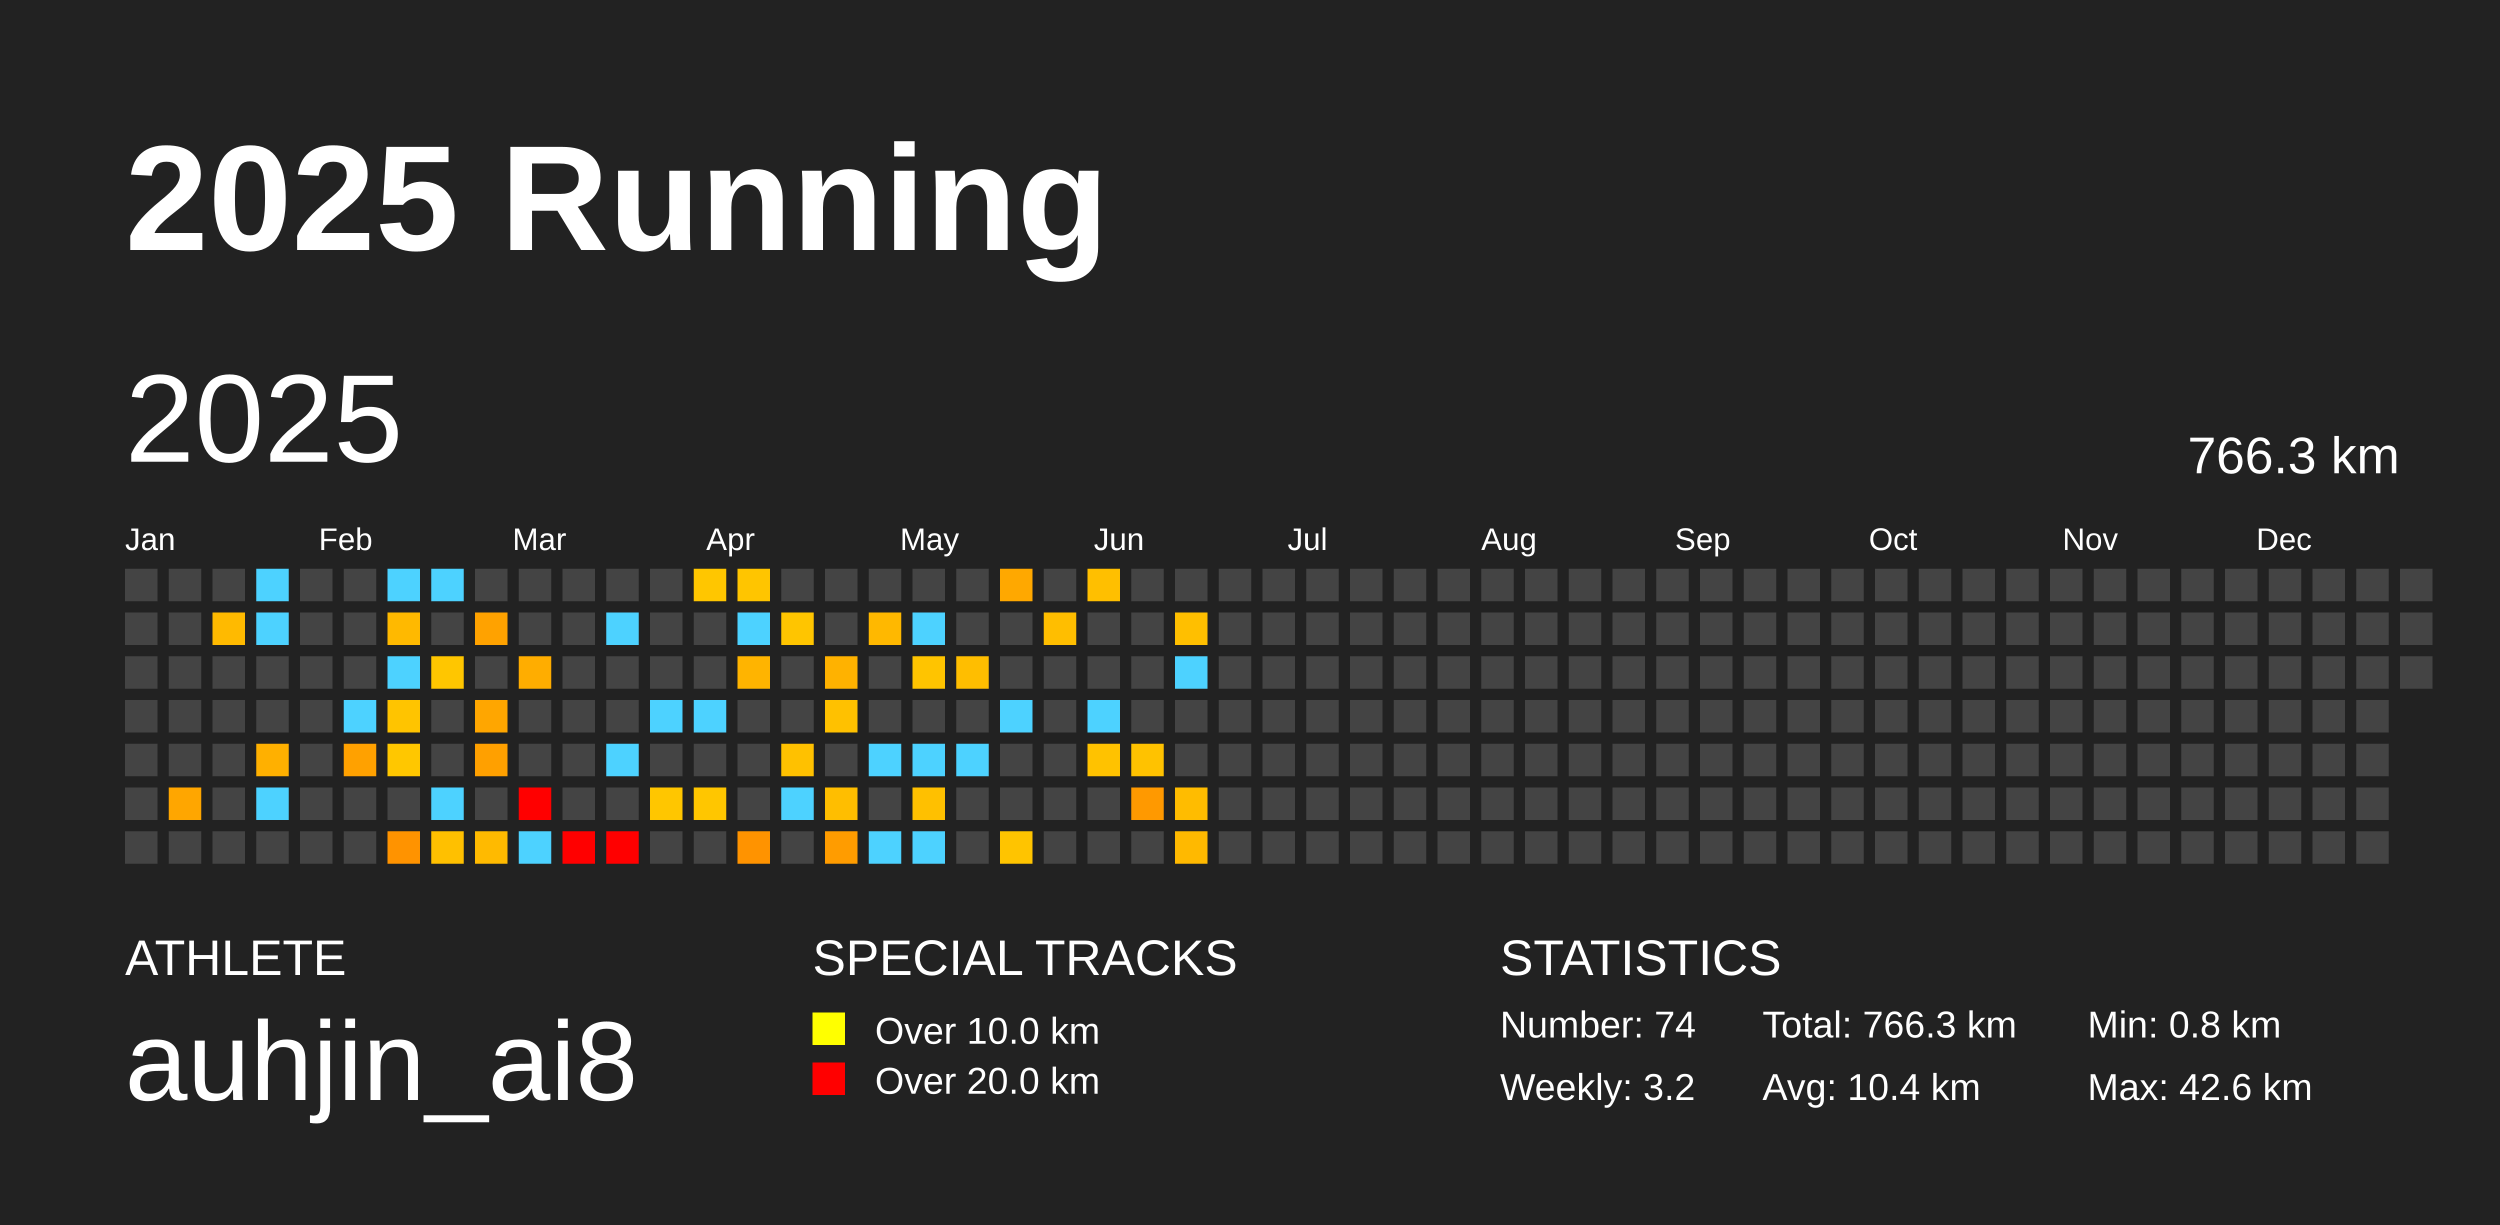
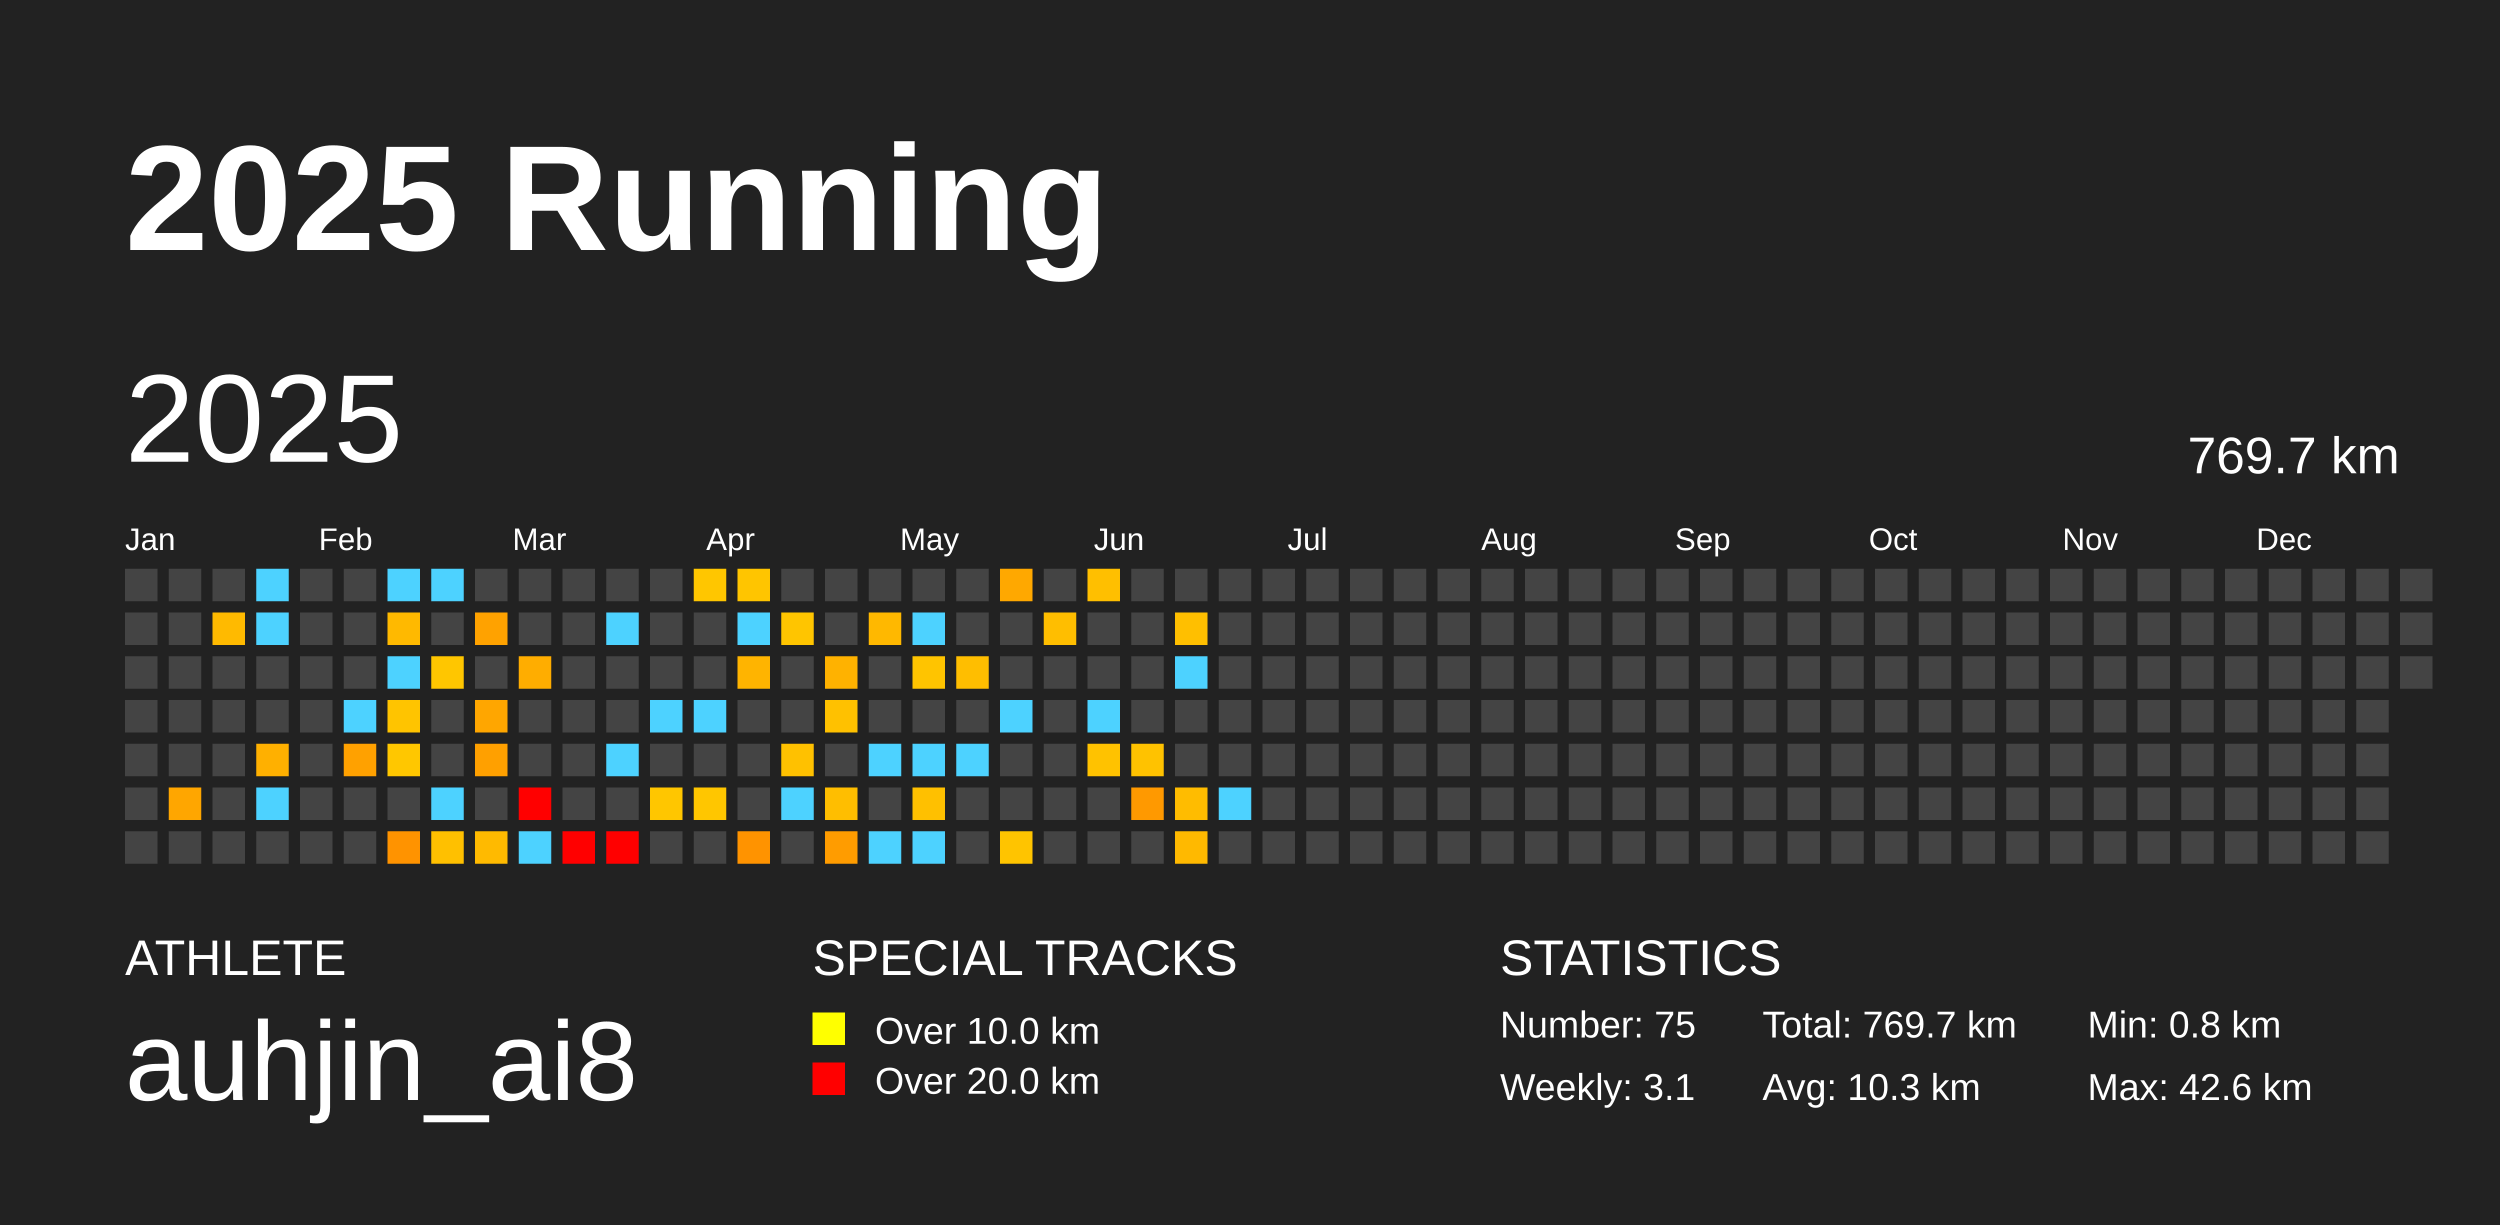
<svg xmlns="http://www.w3.org/2000/svg" baseProfile="full" height="98mm" version="1.1" viewBox="0,0,200,98" width="200mm">
  <defs />
  <rect fill="#222222" height="98" width="200" x="0" y="0" />
  <text fill="#FFFFFF" style="font-size:12px; font-family:Arial; font-weight:bold;" x="10" y="20">2025 Running</text>
  <text fill="#FFFFFF" style="font-size:4px; font-family:Arial" x="10" y="78">ATHLETE</text>
  <text fill="#FFFFFF" style="font-size:9px; font-family:Arial" x="10" y="88">auhjin_ai8</text>
  <text fill="#FFFFFF" style="font-size:4px; font-family:Arial" x="65" y="78">SPECIAL TRACKS</text>
  <rect fill="yellow" height="2.6" width="2.6" x="65" y="81" />
  <text fill="#FFFFFF" style="font-size:3px; font-family:Arial" x="70" y="83.5">Over 10.0 km</text>
  <rect fill="red" height="2.6" width="2.6" x="65" y="85" />
  <text fill="#FFFFFF" style="font-size:3px; font-family:Arial" x="70" y="87.5">Over 20.0 km</text>
  <text fill="#FFFFFF" style="font-size:4px; font-family:Arial" x="120" y="78">STATISTICS</text>
-   <text fill="#FFFFFF" style="font-size:3px; font-family:Arial" x="120" y="83">Number: 74</text>
-   <text fill="#FFFFFF" style="font-size:3px; font-family:Arial" x="120" y="88">Weekly: 3.2</text>
-   <text fill="#FFFFFF" style="font-size:3px; font-family:Arial" x="141" y="83">Total: 766.3 km</text>
-   <text fill="#FFFFFF" style="font-size:3px; font-family:Arial" x="141" y="88">Avg: 10.4 km</text>
+   <text fill="#FFFFFF" style="font-size:3px; font-family:Arial" x="120" y="83">Number: 75</text>
+   <text fill="#FFFFFF" style="font-size:3px; font-family:Arial" x="120" y="88">Weekly: 3.1</text>
+   <text fill="#FFFFFF" style="font-size:3px; font-family:Arial" x="141" y="83">Total: 769.7 km</text>
+   <text fill="#FFFFFF" style="font-size:3px; font-family:Arial" x="141" y="88">Avg: 10.3 km</text>
  <text fill="#FFFFFF" style="font-size:3px; font-family:Arial" x="167" y="83">Min: 0.8 km</text>
  <text fill="#FFFFFF" style="font-size:3px; font-family:Arial" x="167" y="88">Max: 42.6 km</text>
  <text dominant-baseline="hanging" fill="#FFFFFF" style="font-size:10.0px; font-family:Arial;" x="10" y="30">2025</text>
-   <text dominant-baseline="hanging" fill="#FFFFFF" style="font-size:4.125px; font-family:Arial;" x="175" y="35">766.3 km</text>
+   <text dominant-baseline="hanging" fill="#FFFFFF" style="font-size:4.125px; font-family:Arial;" x="175" y="35">769.7 km</text>
  <text fill="#FFFFFF" style="font-size:2.5px; font-family:Arial" x="10.0" y="44">Jan</text>
  <text fill="#FFFFFF" style="font-size:2.5px; font-family:Arial" x="25.5" y="44">Feb</text>
  <text fill="#FFFFFF" style="font-size:2.5px; font-family:Arial" x="41.0" y="44">Mar</text>
  <text fill="#FFFFFF" style="font-size:2.5px; font-family:Arial" x="56.5" y="44">Apr</text>
  <text fill="#FFFFFF" style="font-size:2.5px; font-family:Arial" x="72.0" y="44">May</text>
  <text fill="#FFFFFF" style="font-size:2.5px; font-family:Arial" x="87.5" y="44">Jun</text>
  <text fill="#FFFFFF" style="font-size:2.5px; font-family:Arial" x="103.0" y="44">Jul</text>
  <text fill="#FFFFFF" style="font-size:2.5px; font-family:Arial" x="118.5" y="44">Aug</text>
  <text fill="#FFFFFF" style="font-size:2.5px; font-family:Arial" x="134.0" y="44">Sep</text>
  <text fill="#FFFFFF" style="font-size:2.5px; font-family:Arial" x="149.5" y="44">Oct</text>
  <text fill="#FFFFFF" style="font-size:2.5px; font-family:Arial" x="165.0" y="44">Nov</text>
  <text fill="#FFFFFF" style="font-size:2.5px; font-family:Arial" x="180.5" y="44">Dec</text>
  <rect fill="#444444" height="2.6" width="2.6" x="10.0" y="45.5" />
  <rect fill="#444444" height="2.6" width="2.6" x="10.0" y="49.0" />
  <rect fill="#444444" height="2.6" width="2.6" x="10.0" y="52.5" />
  <rect fill="#444444" height="2.6" width="2.6" x="10.0" y="56.0" />
  <rect fill="#444444" height="2.6" width="2.6" x="10.0" y="59.5" />
  <rect fill="#444444" height="2.6" width="2.6" x="10.0" y="63.0" />
  <rect fill="#444444" height="2.6" width="2.6" x="10.0" y="66.5" />
  <rect fill="#444444" height="2.6" width="2.6" x="13.5" y="45.5" />
  <rect fill="#444444" height="2.6" width="2.6" x="13.5" y="49.0" />
  <rect fill="#444444" height="2.6" width="2.6" x="13.5" y="52.5" />
  <rect fill="#444444" height="2.6" width="2.6" x="13.5" y="56.0" />
  <rect fill="#444444" height="2.6" width="2.6" x="13.5" y="59.5" />
  <rect fill="#ffa600" height="2.6" width="2.6" x="13.5" y="63.0" />
  <rect fill="#444444" height="2.6" width="2.6" x="13.5" y="66.5" />
  <rect fill="#444444" height="2.6" width="2.6" x="17.0" y="45.5" />
  <rect fill="#ffba00" height="2.6" width="2.6" x="17.0" y="49.0" />
  <rect fill="#444444" height="2.6" width="2.6" x="17.0" y="52.5" />
  <rect fill="#444444" height="2.6" width="2.6" x="17.0" y="56.0" />
  <rect fill="#444444" height="2.6" width="2.6" x="17.0" y="59.5" />
  <rect fill="#444444" height="2.6" width="2.6" x="17.0" y="63.0" />
  <rect fill="#444444" height="2.6" width="2.6" x="17.0" y="66.5" />
  <rect fill="#4dd2ff" height="2.6" width="2.6" x="20.5" y="45.5" />
  <rect fill="#4dd2ff" height="2.6" width="2.6" x="20.5" y="49.0" />
  <rect fill="#444444" height="2.6" width="2.6" x="20.5" y="52.5" />
  <rect fill="#444444" height="2.6" width="2.6" x="20.5" y="56.0" />
  <rect fill="#ffb000" height="2.6" width="2.6" x="20.5" y="59.5" />
  <rect fill="#4dd2ff" height="2.6" width="2.6" x="20.5" y="63.0" />
  <rect fill="#444444" height="2.6" width="2.6" x="20.5" y="66.5" />
  <rect fill="#444444" height="2.6" width="2.6" x="24.0" y="45.5" />
  <rect fill="#444444" height="2.6" width="2.6" x="24.0" y="49.0" />
  <rect fill="#444444" height="2.6" width="2.6" x="24.0" y="52.5" />
  <rect fill="#444444" height="2.6" width="2.6" x="24.0" y="56.0" />
  <rect fill="#444444" height="2.6" width="2.6" x="24.0" y="59.5" />
  <rect fill="#444444" height="2.6" width="2.6" x="24.0" y="63.0" />
  <rect fill="#444444" height="2.6" width="2.6" x="24.0" y="66.5" />
  <rect fill="#444444" height="2.6" width="2.6" x="27.5" y="45.5" />
  <rect fill="#444444" height="2.6" width="2.6" x="27.5" y="49.0" />
  <rect fill="#444444" height="2.6" width="2.6" x="27.5" y="52.5" />
  <rect fill="#4dd2ff" height="2.6" width="2.6" x="27.5" y="56.0" />
  <rect fill="#ffa100" height="2.6" width="2.6" x="27.5" y="59.5" />
  <rect fill="#444444" height="2.6" width="2.6" x="27.5" y="63.0" />
  <rect fill="#444444" height="2.6" width="2.6" x="27.5" y="66.5" />
  <rect fill="#4dd2ff" height="2.6" width="2.6" x="31.0" y="45.5" />
  <rect fill="#ffb900" height="2.6" width="2.6" x="31.0" y="49.0" />
  <rect fill="#4dd2ff" height="2.6" width="2.6" x="31.0" y="52.5" />
  <rect fill="#ffc400" height="2.6" width="2.6" x="31.0" y="56.0" />
  <rect fill="#ffc700" height="2.6" width="2.6" x="31.0" y="59.5" />
  <rect fill="#444444" height="2.6" width="2.6" x="31.0" y="63.0" />
  <rect fill="#ff9300" height="2.6" width="2.6" x="31.0" y="66.5" />
  <rect fill="#4dd2ff" height="2.6" width="2.6" x="34.5" y="45.5" />
  <rect fill="#444444" height="2.6" width="2.6" x="34.5" y="49.0" />
  <rect fill="#ffc600" height="2.6" width="2.6" x="34.5" y="52.5" />
  <rect fill="#444444" height="2.6" width="2.6" x="34.5" y="56.0" />
  <rect fill="#444444" height="2.6" width="2.6" x="34.5" y="59.5" />
  <rect fill="#4dd2ff" height="2.6" width="2.6" x="34.5" y="63.0" />
  <rect fill="#ffc000" height="2.6" width="2.6" x="34.5" y="66.5" />
  <rect fill="#444444" height="2.6" width="2.6" x="38.0" y="45.5" />
  <rect fill="#ffa200" height="2.6" width="2.6" x="38.0" y="49.0" />
  <rect fill="#444444" height="2.6" width="2.6" x="38.0" y="52.5" />
  <rect fill="#ffa600" height="2.6" width="2.6" x="38.0" y="56.0" />
  <rect fill="#ffa000" height="2.6" width="2.6" x="38.0" y="59.5" />
  <rect fill="#444444" height="2.6" width="2.6" x="38.0" y="63.0" />
  <rect fill="#ffba00" height="2.6" width="2.6" x="38.0" y="66.5" />
  <rect fill="#444444" height="2.6" width="2.6" x="41.5" y="45.5" />
  <rect fill="#444444" height="2.6" width="2.6" x="41.5" y="49.0" />
  <rect fill="#ffad00" height="2.6" width="2.6" x="41.5" y="52.5" />
  <rect fill="#444444" height="2.6" width="2.6" x="41.5" y="56.0" />
  <rect fill="#444444" height="2.6" width="2.6" x="41.5" y="59.5" />
  <rect fill="red" height="2.6" width="2.6" x="41.5" y="63.0" />
  <rect fill="#4dd2ff" height="2.6" width="2.6" x="41.5" y="66.5" />
  <rect fill="#444444" height="2.6" width="2.6" x="45.0" y="45.5" />
  <rect fill="#444444" height="2.6" width="2.6" x="45.0" y="49.0" />
  <rect fill="#444444" height="2.6" width="2.6" x="45.0" y="52.5" />
  <rect fill="#444444" height="2.6" width="2.6" x="45.0" y="56.0" />
  <rect fill="#444444" height="2.6" width="2.6" x="45.0" y="59.5" />
  <rect fill="#444444" height="2.6" width="2.6" x="45.0" y="63.0" />
  <rect fill="red" height="2.6" width="2.6" x="45.0" y="66.5" />
  <rect fill="#444444" height="2.6" width="2.6" x="48.5" y="45.5" />
  <rect fill="#4dd2ff" height="2.6" width="2.6" x="48.5" y="49.0" />
  <rect fill="#444444" height="2.6" width="2.6" x="48.5" y="52.5" />
  <rect fill="#444444" height="2.6" width="2.6" x="48.5" y="56.0" />
  <rect fill="#4dd2ff" height="2.6" width="2.6" x="48.5" y="59.5" />
  <rect fill="#444444" height="2.6" width="2.6" x="48.5" y="63.0" />
  <rect fill="red" height="2.6" width="2.6" x="48.5" y="66.5" />
  <rect fill="#444444" height="2.6" width="2.6" x="52.0" y="45.5" />
  <rect fill="#444444" height="2.6" width="2.6" x="52.0" y="49.0" />
  <rect fill="#444444" height="2.6" width="2.6" x="52.0" y="52.5" />
  <rect fill="#4dd2ff" height="2.6" width="2.6" x="52.0" y="56.0" />
  <rect fill="#444444" height="2.6" width="2.6" x="52.0" y="59.5" />
  <rect fill="#ffc600" height="2.6" width="2.6" x="52.0" y="63.0" />
  <rect fill="#444444" height="2.6" width="2.6" x="52.0" y="66.5" />
  <rect fill="#ffc600" height="2.6" width="2.6" x="55.5" y="45.5" />
  <rect fill="#444444" height="2.6" width="2.6" x="55.5" y="49.0" />
  <rect fill="#444444" height="2.6" width="2.6" x="55.5" y="52.5" />
  <rect fill="#4dd2ff" height="2.6" width="2.6" x="55.5" y="56.0" />
  <rect fill="#444444" height="2.6" width="2.6" x="55.5" y="59.5" />
  <rect fill="#ffc600" height="2.6" width="2.6" x="55.5" y="63.0" />
  <rect fill="#444444" height="2.6" width="2.6" x="55.5" y="66.5" />
  <rect fill="#ffc500" height="2.6" width="2.6" x="59.0" y="45.5" />
  <rect fill="#4dd2ff" height="2.6" width="2.6" x="59.0" y="49.0" />
  <rect fill="#ffb400" height="2.6" width="2.6" x="59.0" y="52.5" />
  <rect fill="#444444" height="2.6" width="2.6" x="59.0" y="56.0" />
  <rect fill="#444444" height="2.6" width="2.6" x="59.0" y="59.5" />
  <rect fill="#444444" height="2.6" width="2.6" x="59.0" y="63.0" />
  <rect fill="#ff9300" height="2.6" width="2.6" x="59.0" y="66.5" />
  <rect fill="#444444" height="2.6" width="2.6" x="62.5" y="45.5" />
  <rect fill="#ffc500" height="2.6" width="2.6" x="62.5" y="49.0" />
  <rect fill="#444444" height="2.6" width="2.6" x="62.5" y="52.5" />
  <rect fill="#444444" height="2.6" width="2.6" x="62.5" y="56.0" />
  <rect fill="#ffc100" height="2.6" width="2.6" x="62.5" y="59.5" />
  <rect fill="#4dd2ff" height="2.6" width="2.6" x="62.5" y="63.0" />
  <rect fill="#444444" height="2.6" width="2.6" x="62.5" y="66.5" />
  <rect fill="#444444" height="2.6" width="2.6" x="66.0" y="45.5" />
  <rect fill="#444444" height="2.6" width="2.6" x="66.0" y="49.0" />
  <rect fill="#ffb200" height="2.6" width="2.6" x="66.0" y="52.5" />
  <rect fill="#ffc100" height="2.6" width="2.6" x="66.0" y="56.0" />
  <rect fill="#444444" height="2.6" width="2.6" x="66.0" y="59.5" />
  <rect fill="#ffbe00" height="2.6" width="2.6" x="66.0" y="63.0" />
  <rect fill="#ff9c00" height="2.6" width="2.6" x="66.0" y="66.5" />
  <rect fill="#444444" height="2.6" width="2.6" x="69.5" y="45.5" />
  <rect fill="#ffb800" height="2.6" width="2.6" x="69.5" y="49.0" />
  <rect fill="#444444" height="2.6" width="2.6" x="69.5" y="52.5" />
  <rect fill="#444444" height="2.6" width="2.6" x="69.5" y="56.0" />
  <rect fill="#4dd2ff" height="2.6" width="2.6" x="69.5" y="59.5" />
  <rect fill="#444444" height="2.6" width="2.6" x="69.5" y="63.0" />
  <rect fill="#4dd2ff" height="2.6" width="2.6" x="69.5" y="66.5" />
  <rect fill="#444444" height="2.6" width="2.6" x="73.0" y="45.5" />
  <rect fill="#4dd2ff" height="2.6" width="2.6" x="73.0" y="49.0" />
  <rect fill="#ffc400" height="2.6" width="2.6" x="73.0" y="52.5" />
  <rect fill="#444444" height="2.6" width="2.6" x="73.0" y="56.0" />
  <rect fill="#4dd2ff" height="2.6" width="2.6" x="73.0" y="59.5" />
  <rect fill="#ffc000" height="2.6" width="2.6" x="73.0" y="63.0" />
  <rect fill="#4dd2ff" height="2.6" width="2.6" x="73.0" y="66.5" />
  <rect fill="#444444" height="2.6" width="2.6" x="76.5" y="45.5" />
  <rect fill="#444444" height="2.6" width="2.6" x="76.5" y="49.0" />
  <rect fill="#ffbe00" height="2.6" width="2.6" x="76.5" y="52.5" />
  <rect fill="#444444" height="2.6" width="2.6" x="76.5" y="56.0" />
  <rect fill="#4dd2ff" height="2.6" width="2.6" x="76.5" y="59.5" />
  <rect fill="#444444" height="2.6" width="2.6" x="76.5" y="63.0" />
  <rect fill="#444444" height="2.6" width="2.6" x="76.5" y="66.5" />
  <rect fill="#ffa800" height="2.6" width="2.6" x="80.0" y="45.5" />
  <rect fill="#444444" height="2.6" width="2.6" x="80.0" y="49.0" />
  <rect fill="#444444" height="2.6" width="2.6" x="80.0" y="52.5" />
  <rect fill="#4dd2ff" height="2.6" width="2.6" x="80.0" y="56.0" />
  <rect fill="#444444" height="2.6" width="2.6" x="80.0" y="59.5" />
  <rect fill="#444444" height="2.6" width="2.6" x="80.0" y="63.0" />
  <rect fill="#ffc400" height="2.6" width="2.6" x="80.0" y="66.5" />
  <rect fill="#444444" height="2.6" width="2.6" x="83.5" y="45.5" />
  <rect fill="#ffbe00" height="2.6" width="2.6" x="83.5" y="49.0" />
  <rect fill="#444444" height="2.6" width="2.6" x="83.5" y="52.5" />
  <rect fill="#444444" height="2.6" width="2.6" x="83.5" y="56.0" />
  <rect fill="#444444" height="2.6" width="2.6" x="83.5" y="59.5" />
  <rect fill="#444444" height="2.6" width="2.6" x="83.5" y="63.0" />
  <rect fill="#444444" height="2.6" width="2.6" x="83.5" y="66.5" />
  <rect fill="#ffbf00" height="2.6" width="2.6" x="87.0" y="45.5" />
  <rect fill="#444444" height="2.6" width="2.6" x="87.0" y="49.0" />
  <rect fill="#444444" height="2.6" width="2.6" x="87.0" y="52.5" />
  <rect fill="#4dd2ff" height="2.6" width="2.6" x="87.0" y="56.0" />
  <rect fill="#ffc200" height="2.6" width="2.6" x="87.0" y="59.5" />
  <rect fill="#444444" height="2.6" width="2.6" x="87.0" y="63.0" />
  <rect fill="#444444" height="2.6" width="2.6" x="87.0" y="66.5" />
  <rect fill="#444444" height="2.6" width="2.6" x="90.5" y="45.5" />
  <rect fill="#444444" height="2.6" width="2.6" x="90.5" y="49.0" />
  <rect fill="#444444" height="2.6" width="2.6" x="90.5" y="52.5" />
  <rect fill="#444444" height="2.6" width="2.6" x="90.5" y="56.0" />
  <rect fill="#ffc200" height="2.6" width="2.6" x="90.5" y="59.5" />
  <rect fill="#ff9900" height="2.6" width="2.6" x="90.5" y="63.0" />
  <rect fill="#444444" height="2.6" width="2.6" x="90.5" y="66.5" />
  <rect fill="#444444" height="2.6" width="2.6" x="94.0" y="45.5" />
  <rect fill="#ffbf00" height="2.6" width="2.6" x="94.0" y="49.0" />
  <rect fill="#4dd2ff" height="2.6" width="2.6" x="94.0" y="52.5" />
  <rect fill="#444444" height="2.6" width="2.6" x="94.0" y="56.0" />
  <rect fill="#444444" height="2.6" width="2.6" x="94.0" y="59.5" />
  <rect fill="#ffbc00" height="2.6" width="2.6" x="94.0" y="63.0" />
  <rect fill="#ffb900" height="2.6" width="2.6" x="94.0" y="66.5" />
  <rect fill="#444444" height="2.6" width="2.6" x="97.5" y="45.5" />
  <rect fill="#444444" height="2.6" width="2.6" x="97.5" y="49.0" />
  <rect fill="#444444" height="2.6" width="2.6" x="97.5" y="52.5" />
  <rect fill="#444444" height="2.6" width="2.6" x="97.5" y="56.0" />
  <rect fill="#444444" height="2.6" width="2.6" x="97.5" y="59.5" />
-   <rect fill="#444444" height="2.6" width="2.6" x="97.5" y="63.0" />
+   <rect fill="#4dd2ff" height="2.6" width="2.6" x="97.5" y="63.0" />
  <rect fill="#444444" height="2.6" width="2.6" x="97.5" y="66.5" />
  <rect fill="#444444" height="2.6" width="2.6" x="101.0" y="45.5" />
  <rect fill="#444444" height="2.6" width="2.6" x="101.0" y="49.0" />
  <rect fill="#444444" height="2.6" width="2.6" x="101.0" y="52.5" />
  <rect fill="#444444" height="2.6" width="2.6" x="101.0" y="56.0" />
  <rect fill="#444444" height="2.6" width="2.6" x="101.0" y="59.5" />
  <rect fill="#444444" height="2.6" width="2.6" x="101.0" y="63.0" />
  <rect fill="#444444" height="2.6" width="2.6" x="101.0" y="66.5" />
  <rect fill="#444444" height="2.6" width="2.6" x="104.5" y="45.5" />
  <rect fill="#444444" height="2.6" width="2.6" x="104.5" y="49.0" />
  <rect fill="#444444" height="2.6" width="2.6" x="104.5" y="52.5" />
  <rect fill="#444444" height="2.6" width="2.6" x="104.5" y="56.0" />
  <rect fill="#444444" height="2.6" width="2.6" x="104.5" y="59.5" />
  <rect fill="#444444" height="2.6" width="2.6" x="104.5" y="63.0" />
  <rect fill="#444444" height="2.6" width="2.6" x="104.5" y="66.5" />
  <rect fill="#444444" height="2.6" width="2.6" x="108.0" y="45.5" />
  <rect fill="#444444" height="2.6" width="2.6" x="108.0" y="49.0" />
  <rect fill="#444444" height="2.6" width="2.6" x="108.0" y="52.5" />
  <rect fill="#444444" height="2.6" width="2.6" x="108.0" y="56.0" />
  <rect fill="#444444" height="2.6" width="2.6" x="108.0" y="59.5" />
  <rect fill="#444444" height="2.6" width="2.6" x="108.0" y="63.0" />
  <rect fill="#444444" height="2.6" width="2.6" x="108.0" y="66.5" />
  <rect fill="#444444" height="2.6" width="2.6" x="111.5" y="45.5" />
  <rect fill="#444444" height="2.6" width="2.6" x="111.5" y="49.0" />
  <rect fill="#444444" height="2.6" width="2.6" x="111.5" y="52.5" />
  <rect fill="#444444" height="2.6" width="2.6" x="111.5" y="56.0" />
  <rect fill="#444444" height="2.6" width="2.6" x="111.5" y="59.5" />
  <rect fill="#444444" height="2.6" width="2.6" x="111.5" y="63.0" />
  <rect fill="#444444" height="2.6" width="2.6" x="111.5" y="66.5" />
  <rect fill="#444444" height="2.6" width="2.6" x="115.0" y="45.5" />
  <rect fill="#444444" height="2.6" width="2.6" x="115.0" y="49.0" />
  <rect fill="#444444" height="2.6" width="2.6" x="115.0" y="52.5" />
  <rect fill="#444444" height="2.6" width="2.6" x="115.0" y="56.0" />
  <rect fill="#444444" height="2.6" width="2.6" x="115.0" y="59.5" />
  <rect fill="#444444" height="2.6" width="2.6" x="115.0" y="63.0" />
  <rect fill="#444444" height="2.6" width="2.6" x="115.0" y="66.5" />
  <rect fill="#444444" height="2.6" width="2.6" x="118.5" y="45.5" />
  <rect fill="#444444" height="2.6" width="2.6" x="118.5" y="49.0" />
  <rect fill="#444444" height="2.6" width="2.6" x="118.5" y="52.5" />
  <rect fill="#444444" height="2.6" width="2.6" x="118.5" y="56.0" />
  <rect fill="#444444" height="2.6" width="2.6" x="118.5" y="59.5" />
  <rect fill="#444444" height="2.6" width="2.6" x="118.5" y="63.0" />
  <rect fill="#444444" height="2.6" width="2.6" x="118.5" y="66.5" />
  <rect fill="#444444" height="2.6" width="2.6" x="122.0" y="45.5" />
  <rect fill="#444444" height="2.6" width="2.6" x="122.0" y="49.0" />
  <rect fill="#444444" height="2.6" width="2.6" x="122.0" y="52.5" />
  <rect fill="#444444" height="2.6" width="2.6" x="122.0" y="56.0" />
  <rect fill="#444444" height="2.6" width="2.6" x="122.0" y="59.5" />
  <rect fill="#444444" height="2.6" width="2.6" x="122.0" y="63.0" />
  <rect fill="#444444" height="2.6" width="2.6" x="122.0" y="66.5" />
  <rect fill="#444444" height="2.6" width="2.6" x="125.5" y="45.5" />
  <rect fill="#444444" height="2.6" width="2.6" x="125.5" y="49.0" />
  <rect fill="#444444" height="2.6" width="2.6" x="125.5" y="52.5" />
  <rect fill="#444444" height="2.6" width="2.6" x="125.5" y="56.0" />
  <rect fill="#444444" height="2.6" width="2.6" x="125.5" y="59.5" />
  <rect fill="#444444" height="2.6" width="2.6" x="125.5" y="63.0" />
  <rect fill="#444444" height="2.6" width="2.6" x="125.5" y="66.5" />
  <rect fill="#444444" height="2.6" width="2.6" x="129.0" y="45.5" />
  <rect fill="#444444" height="2.6" width="2.6" x="129.0" y="49.0" />
  <rect fill="#444444" height="2.6" width="2.6" x="129.0" y="52.5" />
  <rect fill="#444444" height="2.6" width="2.6" x="129.0" y="56.0" />
  <rect fill="#444444" height="2.6" width="2.6" x="129.0" y="59.5" />
  <rect fill="#444444" height="2.6" width="2.6" x="129.0" y="63.0" />
  <rect fill="#444444" height="2.6" width="2.6" x="129.0" y="66.5" />
  <rect fill="#444444" height="2.6" width="2.6" x="132.5" y="45.5" />
  <rect fill="#444444" height="2.6" width="2.6" x="132.5" y="49.0" />
  <rect fill="#444444" height="2.6" width="2.6" x="132.5" y="52.5" />
  <rect fill="#444444" height="2.6" width="2.6" x="132.5" y="56.0" />
  <rect fill="#444444" height="2.6" width="2.6" x="132.5" y="59.5" />
  <rect fill="#444444" height="2.6" width="2.6" x="132.5" y="63.0" />
  <rect fill="#444444" height="2.6" width="2.6" x="132.5" y="66.5" />
  <rect fill="#444444" height="2.6" width="2.6" x="136.0" y="45.5" />
  <rect fill="#444444" height="2.6" width="2.6" x="136.0" y="49.0" />
  <rect fill="#444444" height="2.6" width="2.6" x="136.0" y="52.5" />
  <rect fill="#444444" height="2.6" width="2.6" x="136.0" y="56.0" />
  <rect fill="#444444" height="2.6" width="2.6" x="136.0" y="59.5" />
  <rect fill="#444444" height="2.6" width="2.6" x="136.0" y="63.0" />
  <rect fill="#444444" height="2.6" width="2.6" x="136.0" y="66.5" />
  <rect fill="#444444" height="2.6" width="2.6" x="139.5" y="45.5" />
  <rect fill="#444444" height="2.6" width="2.6" x="139.5" y="49.0" />
  <rect fill="#444444" height="2.6" width="2.6" x="139.5" y="52.5" />
  <rect fill="#444444" height="2.6" width="2.6" x="139.5" y="56.0" />
  <rect fill="#444444" height="2.6" width="2.6" x="139.5" y="59.5" />
  <rect fill="#444444" height="2.6" width="2.6" x="139.5" y="63.0" />
  <rect fill="#444444" height="2.6" width="2.6" x="139.5" y="66.5" />
  <rect fill="#444444" height="2.6" width="2.6" x="143.0" y="45.5" />
  <rect fill="#444444" height="2.6" width="2.6" x="143.0" y="49.0" />
  <rect fill="#444444" height="2.6" width="2.6" x="143.0" y="52.5" />
  <rect fill="#444444" height="2.6" width="2.6" x="143.0" y="56.0" />
  <rect fill="#444444" height="2.6" width="2.6" x="143.0" y="59.5" />
  <rect fill="#444444" height="2.6" width="2.6" x="143.0" y="63.0" />
  <rect fill="#444444" height="2.6" width="2.6" x="143.0" y="66.5" />
  <rect fill="#444444" height="2.6" width="2.6" x="146.5" y="45.5" />
  <rect fill="#444444" height="2.6" width="2.6" x="146.5" y="49.0" />
  <rect fill="#444444" height="2.6" width="2.6" x="146.5" y="52.5" />
  <rect fill="#444444" height="2.6" width="2.6" x="146.5" y="56.0" />
  <rect fill="#444444" height="2.6" width="2.6" x="146.5" y="59.5" />
  <rect fill="#444444" height="2.6" width="2.6" x="146.5" y="63.0" />
  <rect fill="#444444" height="2.6" width="2.6" x="146.5" y="66.5" />
  <rect fill="#444444" height="2.6" width="2.6" x="150.0" y="45.5" />
  <rect fill="#444444" height="2.6" width="2.6" x="150.0" y="49.0" />
  <rect fill="#444444" height="2.6" width="2.6" x="150.0" y="52.5" />
  <rect fill="#444444" height="2.6" width="2.6" x="150.0" y="56.0" />
  <rect fill="#444444" height="2.6" width="2.6" x="150.0" y="59.5" />
  <rect fill="#444444" height="2.6" width="2.6" x="150.0" y="63.0" />
  <rect fill="#444444" height="2.6" width="2.6" x="150.0" y="66.5" />
  <rect fill="#444444" height="2.6" width="2.6" x="153.5" y="45.5" />
  <rect fill="#444444" height="2.6" width="2.6" x="153.5" y="49.0" />
  <rect fill="#444444" height="2.6" width="2.6" x="153.5" y="52.5" />
  <rect fill="#444444" height="2.6" width="2.6" x="153.5" y="56.0" />
  <rect fill="#444444" height="2.6" width="2.6" x="153.5" y="59.5" />
  <rect fill="#444444" height="2.6" width="2.6" x="153.5" y="63.0" />
  <rect fill="#444444" height="2.6" width="2.6" x="153.5" y="66.5" />
  <rect fill="#444444" height="2.6" width="2.6" x="157.0" y="45.5" />
  <rect fill="#444444" height="2.6" width="2.6" x="157.0" y="49.0" />
  <rect fill="#444444" height="2.6" width="2.6" x="157.0" y="52.5" />
  <rect fill="#444444" height="2.6" width="2.6" x="157.0" y="56.0" />
  <rect fill="#444444" height="2.6" width="2.6" x="157.0" y="59.5" />
  <rect fill="#444444" height="2.6" width="2.6" x="157.0" y="63.0" />
  <rect fill="#444444" height="2.6" width="2.6" x="157.0" y="66.5" />
  <rect fill="#444444" height="2.6" width="2.6" x="160.5" y="45.5" />
  <rect fill="#444444" height="2.6" width="2.6" x="160.5" y="49.0" />
  <rect fill="#444444" height="2.6" width="2.6" x="160.5" y="52.5" />
  <rect fill="#444444" height="2.6" width="2.6" x="160.5" y="56.0" />
  <rect fill="#444444" height="2.6" width="2.6" x="160.5" y="59.5" />
  <rect fill="#444444" height="2.6" width="2.6" x="160.5" y="63.0" />
  <rect fill="#444444" height="2.6" width="2.6" x="160.5" y="66.5" />
  <rect fill="#444444" height="2.6" width="2.6" x="164.0" y="45.5" />
  <rect fill="#444444" height="2.6" width="2.6" x="164.0" y="49.0" />
  <rect fill="#444444" height="2.6" width="2.6" x="164.0" y="52.5" />
  <rect fill="#444444" height="2.6" width="2.6" x="164.0" y="56.0" />
  <rect fill="#444444" height="2.6" width="2.6" x="164.0" y="59.5" />
  <rect fill="#444444" height="2.6" width="2.6" x="164.0" y="63.0" />
  <rect fill="#444444" height="2.6" width="2.6" x="164.0" y="66.5" />
  <rect fill="#444444" height="2.6" width="2.6" x="167.5" y="45.5" />
  <rect fill="#444444" height="2.6" width="2.6" x="167.5" y="49.0" />
  <rect fill="#444444" height="2.6" width="2.6" x="167.5" y="52.5" />
  <rect fill="#444444" height="2.6" width="2.6" x="167.5" y="56.0" />
  <rect fill="#444444" height="2.6" width="2.6" x="167.5" y="59.5" />
  <rect fill="#444444" height="2.6" width="2.6" x="167.5" y="63.0" />
  <rect fill="#444444" height="2.6" width="2.6" x="167.5" y="66.5" />
  <rect fill="#444444" height="2.6" width="2.6" x="171.0" y="45.5" />
  <rect fill="#444444" height="2.6" width="2.6" x="171.0" y="49.0" />
  <rect fill="#444444" height="2.6" width="2.6" x="171.0" y="52.5" />
  <rect fill="#444444" height="2.6" width="2.6" x="171.0" y="56.0" />
  <rect fill="#444444" height="2.6" width="2.6" x="171.0" y="59.5" />
  <rect fill="#444444" height="2.6" width="2.6" x="171.0" y="63.0" />
  <rect fill="#444444" height="2.6" width="2.6" x="171.0" y="66.5" />
  <rect fill="#444444" height="2.6" width="2.6" x="174.5" y="45.5" />
  <rect fill="#444444" height="2.6" width="2.6" x="174.5" y="49.0" />
  <rect fill="#444444" height="2.6" width="2.6" x="174.5" y="52.5" />
  <rect fill="#444444" height="2.6" width="2.6" x="174.5" y="56.0" />
  <rect fill="#444444" height="2.6" width="2.6" x="174.5" y="59.5" />
  <rect fill="#444444" height="2.6" width="2.6" x="174.5" y="63.0" />
  <rect fill="#444444" height="2.6" width="2.6" x="174.5" y="66.5" />
  <rect fill="#444444" height="2.6" width="2.6" x="178.0" y="45.5" />
  <rect fill="#444444" height="2.6" width="2.6" x="178.0" y="49.0" />
  <rect fill="#444444" height="2.6" width="2.6" x="178.0" y="52.5" />
  <rect fill="#444444" height="2.6" width="2.6" x="178.0" y="56.0" />
  <rect fill="#444444" height="2.6" width="2.6" x="178.0" y="59.5" />
  <rect fill="#444444" height="2.6" width="2.6" x="178.0" y="63.0" />
  <rect fill="#444444" height="2.6" width="2.6" x="178.0" y="66.5" />
  <rect fill="#444444" height="2.6" width="2.6" x="181.5" y="45.5" />
  <rect fill="#444444" height="2.6" width="2.6" x="181.5" y="49.0" />
  <rect fill="#444444" height="2.6" width="2.6" x="181.5" y="52.5" />
  <rect fill="#444444" height="2.6" width="2.6" x="181.5" y="56.0" />
  <rect fill="#444444" height="2.6" width="2.6" x="181.5" y="59.5" />
  <rect fill="#444444" height="2.6" width="2.6" x="181.5" y="63.0" />
  <rect fill="#444444" height="2.6" width="2.6" x="181.5" y="66.5" />
  <rect fill="#444444" height="2.6" width="2.6" x="185.0" y="45.5" />
  <rect fill="#444444" height="2.6" width="2.6" x="185.0" y="49.0" />
  <rect fill="#444444" height="2.6" width="2.6" x="185.0" y="52.5" />
  <rect fill="#444444" height="2.6" width="2.6" x="185.0" y="56.0" />
  <rect fill="#444444" height="2.6" width="2.6" x="185.0" y="59.5" />
  <rect fill="#444444" height="2.6" width="2.6" x="185.0" y="63.0" />
  <rect fill="#444444" height="2.6" width="2.6" x="185.0" y="66.5" />
  <rect fill="#444444" height="2.6" width="2.6" x="188.5" y="45.5" />
  <rect fill="#444444" height="2.6" width="2.6" x="188.5" y="49.0" />
  <rect fill="#444444" height="2.6" width="2.6" x="188.5" y="52.5" />
  <rect fill="#444444" height="2.6" width="2.6" x="188.5" y="56.0" />
  <rect fill="#444444" height="2.6" width="2.6" x="188.5" y="59.5" />
  <rect fill="#444444" height="2.6" width="2.6" x="188.5" y="63.0" />
  <rect fill="#444444" height="2.6" width="2.6" x="188.5" y="66.5" />
  <rect fill="#444444" height="2.6" width="2.6" x="192.0" y="45.5" />
  <rect fill="#444444" height="2.6" width="2.6" x="192.0" y="49.0" />
  <rect fill="#444444" height="2.6" width="2.6" x="192.0" y="52.5" />
</svg>
